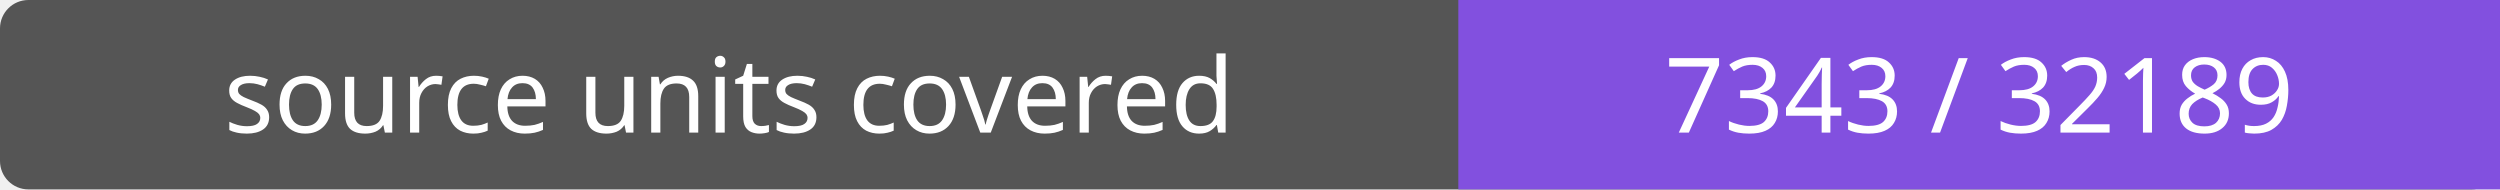
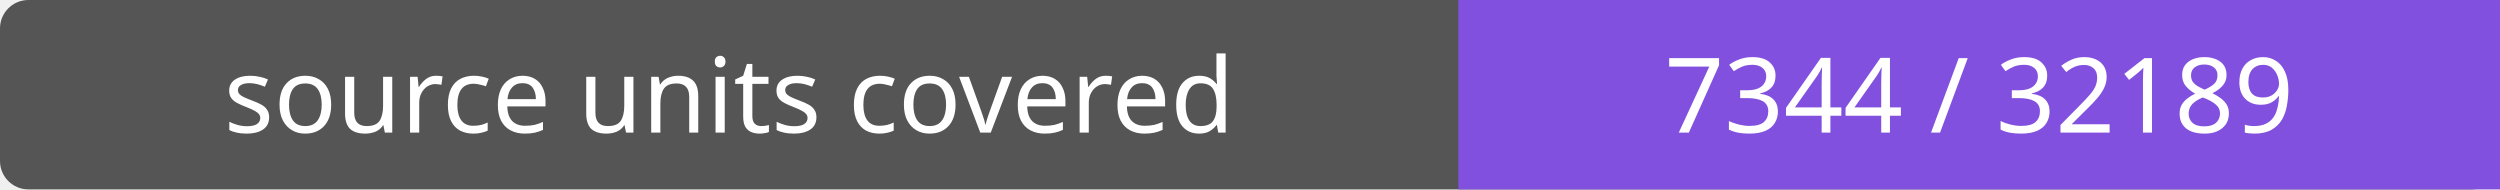
- <svg xmlns="http://www.w3.org/2000/svg" width="264" height="20" role="img" aria-label="source units covered: 7343 / 32189">
+ <svg xmlns="http://www.w3.org/2000/svg" width="264" height="20" role="img" aria-label="source units covered: 7344 / 32189">
  <rect width="264" height="20" rx="3" fill="#555" />
  <path fill="#8250df" d="M154 0h110v20H154z" />
  <g fill="#fff" text-anchor="middle" font-family="Verdana,sans-serif" font-size="11">
    <text x="77.0" y="14">source units covered</text>
-     <text x="209.0" y="14">7343 / 32189</text>
+     <text x="209.0" y="14">7344 / 32189</text>
  </g>
</svg>
